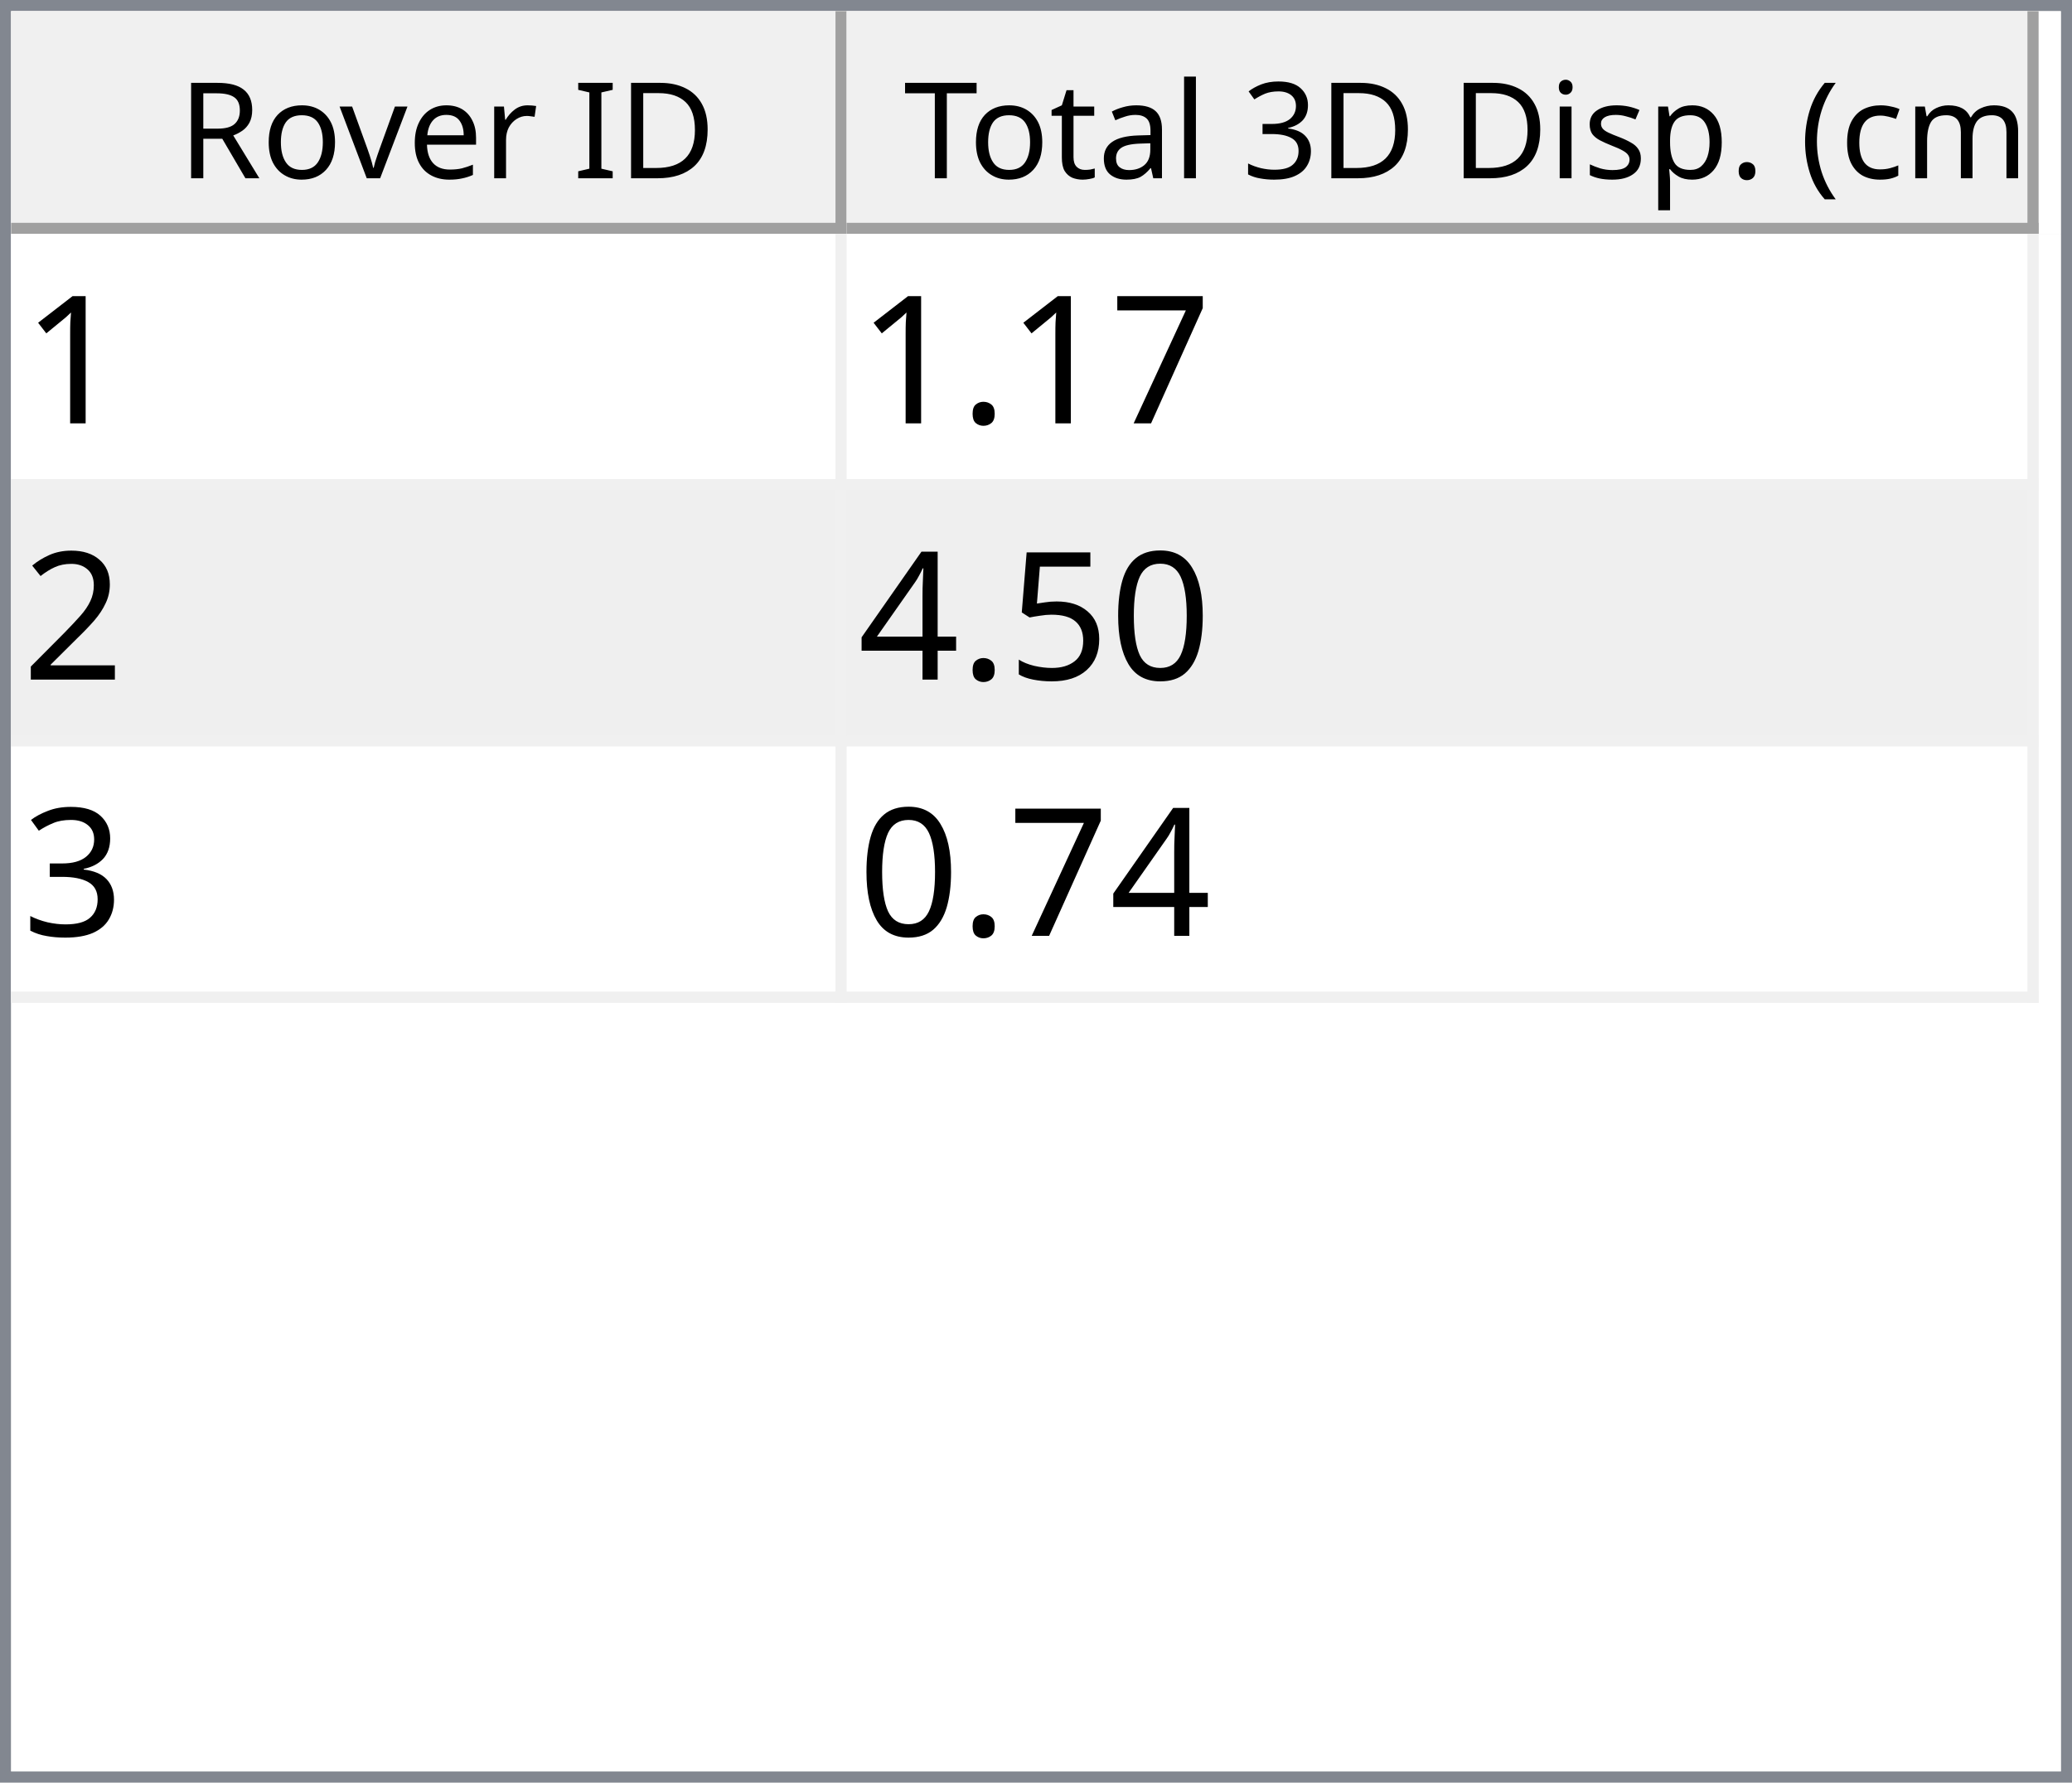
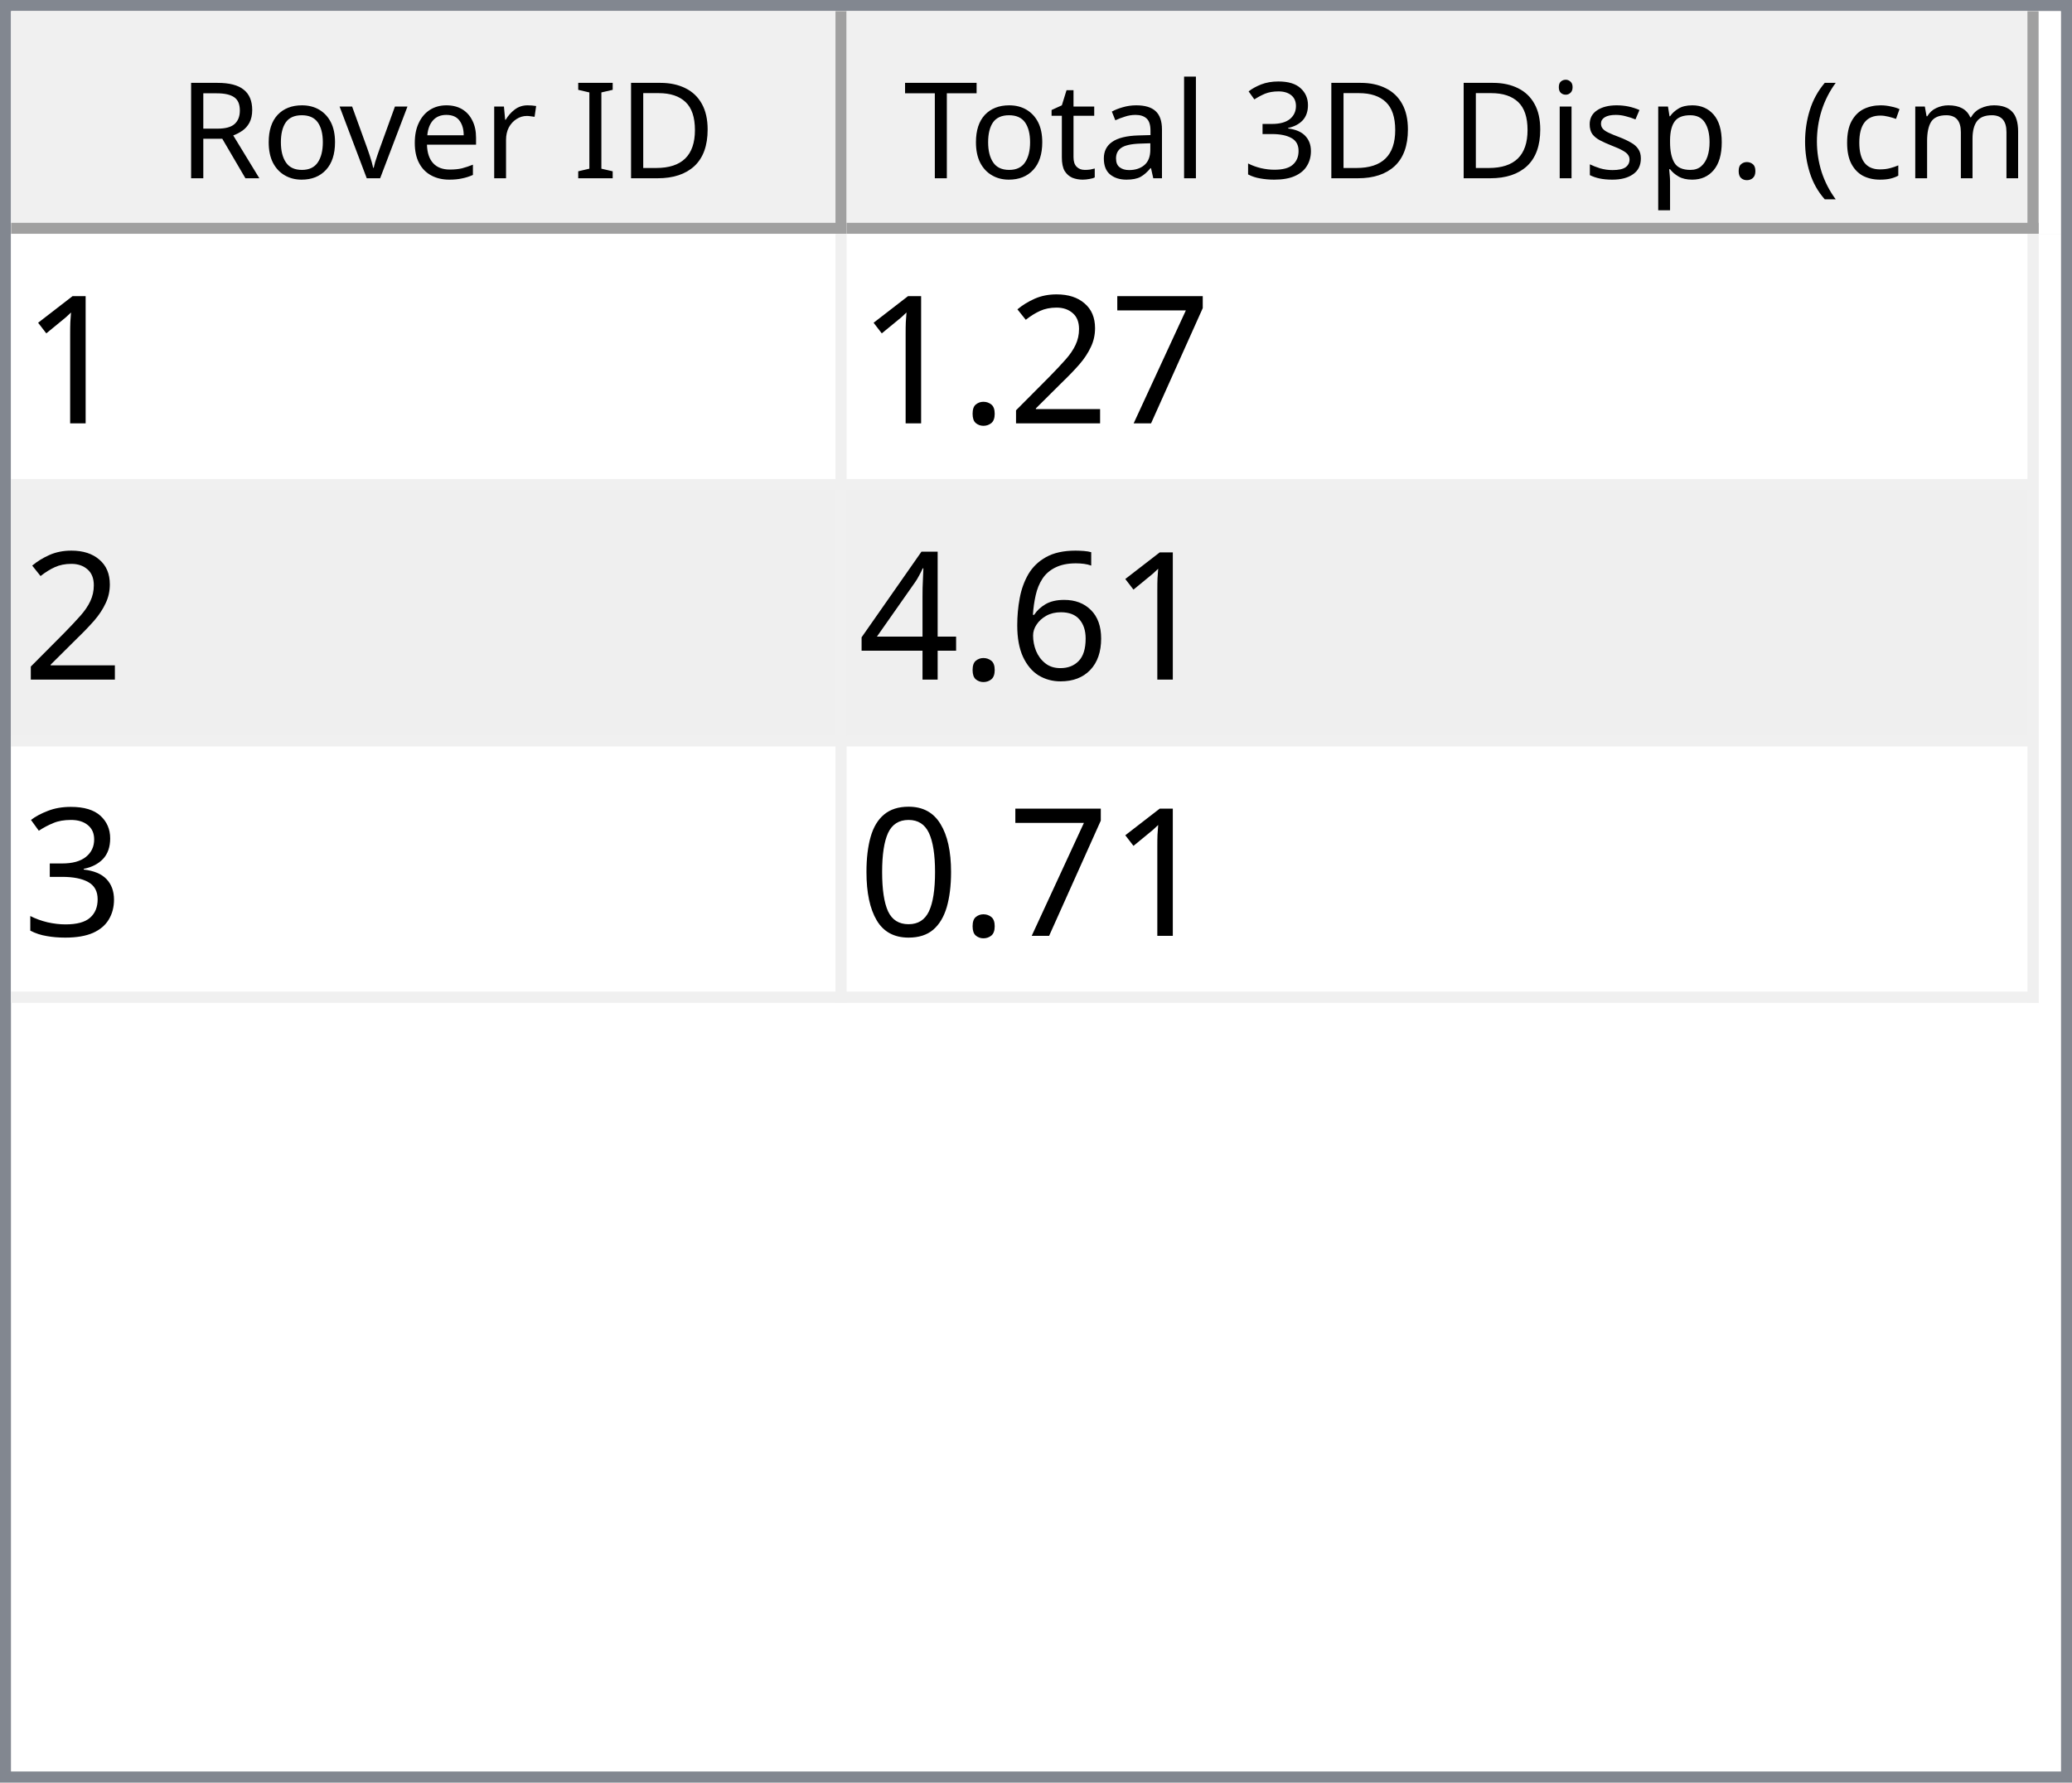
<svg xmlns="http://www.w3.org/2000/svg" style="fill-opacity:1; color-rendering:auto; color-interpolation:auto; text-rendering:auto; stroke:black; stroke-linecap:square; stroke-miterlimit:10; shape-rendering:auto; stroke-opacity:1; fill:black; stroke-dasharray:none; font-weight:normal; stroke-width:1; font-family:'Dialog'; font-style:normal; stroke-linejoin:miter; font-size:12px; stroke-dashoffset:0; image-rendering:auto;" width="186" height="160">
  <defs id="genericDefs" />
  <g>
    <defs id="defs1">
      <clipPath clipPathUnits="userSpaceOnUse" id="clipPath1">
        <path d="M0 0 L186 0 L186 160 L0 160 L0 0 Z" />
      </clipPath>
      <clipPath clipPathUnits="userSpaceOnUse" id="clipPath2">
        <path d="M0 0 L0 160 L186 160 L186 0 Z" />
      </clipPath>
      <clipPath clipPathUnits="userSpaceOnUse" id="clipPath3">
        <path d="M0 0 L0 20 L184 20 L184 0 Z" />
      </clipPath>
      <clipPath clipPathUnits="userSpaceOnUse" id="clipPath4">
        <path d="M0 0 L0 20 L75 20 L75 0 Z" />
      </clipPath>
      <clipPath clipPathUnits="userSpaceOnUse" id="clipPath5">
        <path d="M1 1 L1 19 L74 19 L74 1 Z" />
      </clipPath>
      <clipPath clipPathUnits="userSpaceOnUse" id="clipPath6">
        <path d="M0 0 L0 18 L73 18 L73 0 Z" />
      </clipPath>
      <clipPath clipPathUnits="userSpaceOnUse" id="clipPath7">
        <path d="M-0.5 -0.5 L-0.5 19.5 L74.5 19.5 L74.5 -0.5 Z" />
      </clipPath>
      <clipPath clipPathUnits="userSpaceOnUse" id="clipPath8">
        <path d="M0 0 L0 20 L107 20 L107 0 Z" />
      </clipPath>
      <clipPath clipPathUnits="userSpaceOnUse" id="clipPath9">
        <path d="M1 1 L1 19 L106 19 L106 1 Z" />
      </clipPath>
      <clipPath clipPathUnits="userSpaceOnUse" id="clipPath10">
        <path d="M0 0 L0 18 L105 18 L105 0 Z" />
      </clipPath>
      <clipPath clipPathUnits="userSpaceOnUse" id="clipPath11">
        <path d="M-0.5 -0.5 L-0.5 19.5 L106.5 19.5 L106.5 -0.5 Z" />
      </clipPath>
      <clipPath clipPathUnits="userSpaceOnUse" id="clipPath12">
        <path d="M0 0 L0 138 L184 138 L184 0 Z" />
      </clipPath>
      <clipPath clipPathUnits="userSpaceOnUse" id="clipPath13">
        <path d="M0 0 L0 69 L182 69 L182 0 Z" />
      </clipPath>
      <clipPath clipPathUnits="userSpaceOnUse" id="clipPath14">
        <path d="M-0.5 -0.5 L-0.5 68.5 L181.5 68.5 L181.5 -0.5 Z" />
      </clipPath>
      <clipPath clipPathUnits="userSpaceOnUse" id="clipPath15">
        <path d="M0 0 L0 22 L74 22 L74 0 Z" />
      </clipPath>
      <clipPath clipPathUnits="userSpaceOnUse" id="clipPath16">
        <path d="M0 0 L0 22 L106 22 L106 0 Z" />
      </clipPath>
      <font horiz-adv-x="64.551" id="font1">
        <font-face ascent="107.91" descent="25.098" units-per-em="100" style="font-style:normal; font-family:Segoe UI; font-weight:normal;" />
        <missing-glyph horiz-adv-x="64.551" d="M8.109 0 L8.109 68.266 L56.453 68.266 L56.453 0 L8.109 0 ZM15.328 7.234 L49.219 7.234 L49.219 61.031 L15.328 61.031 L15.328 7.234 Z" />
        <glyph unicode="D" horiz-adv-x="70.117" d="M9.188 0 L9.188 70.016 L28.516 70.016 Q65.531 70.016 65.531 35.891 Q65.531 19.672 55.25 9.836 Q44.969 0 27.734 0 L9.188 0 ZM17.391 62.594 L17.391 7.422 L27.828 7.422 Q41.609 7.422 49.273 14.797 Q56.938 22.172 56.938 35.688 Q56.938 62.594 28.328 62.594 L17.391 62.594 Z" />
        <glyph unicode="I" horiz-adv-x="26.611" d="M17.391 0 L9.188 0 L9.188 70.016 L17.391 70.016 L17.391 0 Z" />
        <glyph unicode=" " horiz-adv-x="27.393" d="" />
        <glyph unicode="r" horiz-adv-x="34.766" d="M34.188 41.891 Q32.078 43.5 28.125 43.5 Q23 43.5 19.555 38.672 Q16.109 33.844 16.109 25.484 L16.109 0 L8.109 0 L8.109 50 L16.109 50 L16.109 39.703 L16.312 39.703 Q18.016 44.969 21.531 47.922 Q25.047 50.875 29.391 50.875 Q32.516 50.875 34.188 50.203 L34.188 41.891 Z" />
        <glyph unicode="e" horiz-adv-x="52.295" d="M48.297 23 L12.984 23 Q13.188 14.656 17.484 10.109 Q21.781 5.562 29.297 5.562 Q37.75 5.562 44.828 11.141 L44.828 3.609 Q38.234 -1.172 27.391 -1.172 Q16.797 -1.172 10.742 5.641 Q4.688 12.453 4.688 24.812 Q4.688 36.469 11.305 43.82 Q17.922 51.172 27.734 51.172 Q37.547 51.172 42.922 44.828 Q48.297 38.484 48.297 27.203 L48.297 23 ZM40.094 29.781 Q40.047 36.719 36.75 40.578 Q33.453 44.438 27.594 44.438 Q21.922 44.438 17.969 40.383 Q14.016 36.328 13.094 29.781 L40.094 29.781 Z" />
        <glyph unicode="v" horiz-adv-x="47.9" d="M47.406 50 L27.484 0 L19.625 0 L0.688 50 L9.469 50 L22.172 13.672 Q23.578 9.672 23.922 6.688 L24.125 6.688 Q24.609 10.453 25.688 13.484 L38.969 50 L47.406 50 Z" />
        <glyph unicode="o" horiz-adv-x="58.594" d="M29 -1.172 Q17.922 -1.172 11.305 5.836 Q4.688 12.844 4.688 24.422 Q4.688 37.016 11.57 44.094 Q18.453 51.172 30.172 51.172 Q41.359 51.172 47.633 44.289 Q53.906 37.406 53.906 25.203 Q53.906 13.234 47.141 6.031 Q40.375 -1.172 29 -1.172 ZM29.594 44.438 Q21.875 44.438 17.383 39.188 Q12.891 33.938 12.891 24.703 Q12.891 15.828 17.43 10.695 Q21.969 5.562 29.594 5.562 Q37.359 5.562 41.531 10.594 Q45.703 15.625 45.703 24.906 Q45.703 34.281 41.531 39.359 Q37.359 44.438 29.594 44.438 Z" />
        <glyph unicode="R" horiz-adv-x="59.814" d="M59.375 0 L49.609 0 L37.891 19.625 Q36.281 22.359 34.766 24.289 Q33.25 26.219 31.664 27.438 Q30.078 28.656 28.25 29.219 Q26.422 29.781 24.125 29.781 L17.391 29.781 L17.391 0 L9.188 0 L9.188 70.016 L30.078 70.016 Q34.672 70.016 38.555 68.867 Q42.438 67.719 45.289 65.375 Q48.141 63.031 49.758 59.547 Q51.375 56.062 51.375 51.375 Q51.375 47.703 50.273 44.656 Q49.172 41.609 47.148 39.211 Q45.125 36.812 42.266 35.133 Q39.406 33.453 35.844 32.516 L35.844 32.328 Q37.594 31.547 38.891 30.547 Q40.188 29.547 41.359 28.18 Q42.531 26.812 43.68 25.078 Q44.828 23.344 46.234 21.047 L59.375 0 ZM17.391 62.594 L17.391 37.203 L28.516 37.203 Q31.594 37.203 34.203 38.133 Q36.812 39.062 38.719 40.797 Q40.625 42.531 41.703 45.047 Q42.781 47.562 42.781 50.688 Q42.781 56.297 39.141 59.445 Q35.5 62.594 28.609 62.594 L17.391 62.594 Z" />
        <glyph unicode=")" horiz-adv-x="30.176" d="M8.297 -15.922 L1.172 -15.922 Q16.406 2.344 16.406 26.812 Q16.406 51.469 1.078 70.016 L8.297 70.016 Q23.531 52.156 23.531 26.703 Q23.531 1.375 8.297 -15.922 Z" />
        <glyph unicode="m" horiz-adv-x="86.133" d="M79.109 0 L71.094 0 L71.094 28.719 Q71.094 37.016 68.531 40.727 Q65.969 44.438 59.906 44.438 Q54.781 44.438 51.195 39.75 Q47.609 35.062 47.609 28.516 L47.609 0 L39.594 0 L39.594 29.688 Q39.594 44.438 28.219 44.438 Q22.953 44.438 19.531 40.016 Q16.109 35.594 16.109 28.516 L16.109 0 L8.109 0 L8.109 50 L16.109 50 L16.109 42.094 L16.312 42.094 Q21.625 51.172 31.844 51.172 Q36.969 51.172 40.773 48.312 Q44.578 45.453 46 40.828 Q51.562 51.172 62.594 51.172 Q79.109 51.172 79.109 30.812 L79.109 0 Z" />
        <glyph unicode="c" horiz-adv-x="46.191" d="M42.188 2.297 Q36.422 -1.172 28.516 -1.172 Q17.828 -1.172 11.258 5.789 Q4.688 12.75 4.688 23.828 Q4.688 36.188 11.766 43.68 Q18.844 51.172 30.672 51.172 Q37.25 51.172 42.281 48.734 L42.281 40.531 Q36.719 44.438 30.375 44.438 Q22.703 44.438 17.797 38.945 Q12.891 33.453 12.891 24.516 Q12.891 15.719 17.508 10.641 Q22.125 5.562 29.891 5.562 Q36.422 5.562 42.188 9.906 L42.188 2.297 Z" />
        <glyph unicode="(" horiz-adv-x="30.176" d="M29.109 -15.922 L21.969 -15.922 Q6.844 1.375 6.844 26.703 Q6.844 52.156 21.969 70.016 L29.203 70.016 Q13.875 51.469 13.875 26.812 Q13.875 2.344 29.109 -15.922 Z" />
        <glyph unicode="." horiz-adv-x="21.68" d="M10.891 -1.078 Q8.641 -1.078 7.055 0.539 Q5.469 2.156 5.469 4.391 Q5.469 6.641 7.055 8.273 Q8.641 9.906 10.891 9.906 Q13.188 9.906 14.797 8.273 Q16.406 6.641 16.406 4.391 Q16.406 2.156 14.797 0.539 Q13.188 -1.078 10.891 -1.078 Z" />
        <glyph unicode="p" horiz-adv-x="58.789" d="M16.312 7.234 L16.109 7.234 L16.109 -23 L8.109 -23 L8.109 50 L16.109 50 L16.109 41.219 L16.312 41.219 Q22.219 51.172 33.594 51.172 Q43.266 51.172 48.688 44.461 Q54.109 37.75 54.109 26.469 Q54.109 13.922 48 6.375 Q41.891 -1.172 31.297 -1.172 Q21.578 -1.172 16.312 7.234 ZM16.109 27.391 L16.109 20.406 Q16.109 14.203 20.141 9.883 Q24.172 5.562 30.375 5.562 Q37.641 5.562 41.773 11.133 Q45.906 16.703 45.906 26.609 Q45.906 34.969 42.047 39.703 Q38.188 44.438 31.594 44.438 Q24.609 44.438 20.359 39.578 Q16.109 34.719 16.109 27.391 Z" />
        <glyph unicode="s" horiz-adv-x="42.432" d="M5.078 1.812 L5.078 10.406 Q11.625 5.562 19.484 5.562 Q30.031 5.562 30.031 12.594 Q30.031 14.594 29.125 15.992 Q28.219 17.391 26.68 18.461 Q25.141 19.531 23.07 20.383 Q21 21.234 18.609 22.172 Q15.281 23.484 12.766 24.828 Q10.25 26.172 8.57 27.859 Q6.891 29.547 6.031 31.695 Q5.172 33.844 5.172 36.719 Q5.172 40.234 6.789 42.945 Q8.406 45.656 11.086 47.484 Q13.766 49.312 17.211 50.242 Q20.656 51.172 24.312 51.172 Q30.812 51.172 35.938 48.922 L35.938 40.828 Q30.422 44.438 23.25 44.438 Q21 44.438 19.195 43.922 Q17.391 43.406 16.094 42.477 Q14.797 41.547 14.086 40.258 Q13.375 38.969 13.375 37.406 Q13.375 35.453 14.086 34.133 Q14.797 32.812 16.164 31.789 Q17.531 30.766 19.484 29.938 Q21.438 29.109 23.922 28.125 Q27.25 26.859 29.883 25.516 Q32.516 24.172 34.375 22.484 Q36.234 20.797 37.234 18.602 Q38.234 16.406 38.234 13.375 Q38.234 9.672 36.602 6.938 Q34.969 4.203 32.234 2.398 Q29.5 0.594 25.93 -0.289 Q22.359 -1.172 18.453 -1.172 Q10.75 -1.172 5.078 1.812 Z" />
        <glyph unicode="i" horiz-adv-x="24.219" d="M12.203 62.703 Q10.062 62.703 8.547 64.164 Q7.031 65.625 7.031 67.875 Q7.031 70.125 8.547 71.609 Q10.062 73.094 12.203 73.094 Q14.406 73.094 15.945 71.609 Q17.484 70.125 17.484 67.875 Q17.484 65.719 15.945 64.211 Q14.406 62.703 12.203 62.703 ZM16.109 0 L8.109 0 L8.109 50 L16.109 50 L16.109 0 Z" />
        <glyph unicode="3" horiz-adv-x="53.906" d="M46.531 19.828 Q46.531 15.094 44.75 11.211 Q42.969 7.328 39.719 4.57 Q36.469 1.812 31.93 0.297 Q27.391 -1.219 21.922 -1.219 Q11.922 -1.219 6 2.594 L6 11.188 Q13.094 5.609 22.219 5.609 Q25.875 5.609 28.828 6.539 Q31.781 7.469 33.906 9.227 Q36.031 10.984 37.18 13.477 Q38.328 15.969 38.328 19.094 Q38.328 32.812 18.797 32.812 L12.984 32.812 L12.984 39.594 L18.5 39.594 Q35.797 39.594 35.797 52.484 Q35.797 64.406 22.609 64.406 Q15.188 64.406 8.688 59.422 L8.688 67.188 Q15.375 71.188 24.609 71.188 Q29 71.188 32.57 69.969 Q36.141 68.75 38.68 66.555 Q41.219 64.359 42.609 61.281 Q44 58.203 44 54.5 Q44 40.672 30.031 36.719 L30.031 36.531 Q33.594 36.141 36.625 34.797 Q39.656 33.453 41.852 31.305 Q44.047 29.156 45.289 26.25 Q46.531 23.344 46.531 19.828 Z" />
        <glyph unicode="l" horiz-adv-x="24.219" d="M16.109 0 L8.109 0 L8.109 74.031 L16.109 74.031 L16.109 0 Z" />
        <glyph unicode="a" horiz-adv-x="50.879" d="M43.891 0 L35.891 0 L35.891 7.812 L35.688 7.812 Q30.469 -1.172 20.312 -1.172 Q12.844 -1.172 8.617 2.781 Q4.391 6.734 4.391 13.281 Q4.391 27.297 20.906 29.594 L35.891 31.688 Q35.891 44.438 25.594 44.438 Q16.547 44.438 9.281 38.281 L9.281 46.484 Q16.656 51.172 26.266 51.172 Q43.891 51.172 43.891 32.516 L43.891 0 ZM35.891 25.297 L23.828 23.641 Q18.266 22.859 15.43 20.875 Q12.594 18.891 12.594 13.875 Q12.594 10.203 15.211 7.883 Q17.828 5.562 22.172 5.562 Q28.125 5.562 32.008 9.742 Q35.891 13.922 35.891 20.312 L35.891 25.297 Z" />
        <glyph unicode="t" horiz-adv-x="33.887" d="M31.297 0.484 Q28.469 -1.078 23.828 -1.078 Q10.688 -1.078 10.688 13.578 L10.688 43.172 L2.094 43.172 L2.094 50 L10.688 50 L10.688 62.203 L18.703 64.797 L18.703 50 L31.297 50 L31.297 43.172 L18.703 43.172 L18.703 14.984 Q18.703 9.969 20.414 7.82 Q22.125 5.672 26.078 5.672 Q29.109 5.672 31.297 7.328 L31.297 0.484 Z" />
        <glyph unicode="T" horiz-adv-x="52.393" d="M50.594 62.594 L30.375 62.594 L30.375 0 L22.172 0 L22.172 62.594 L2 62.594 L2 70.016 L50.594 70.016 L50.594 62.594 Z" />
      </font>
      <font horiz-adv-x="75.0" id="font2">
        <font-face ascent="100.537" descent="21.973" units-per-em="100" style="font-style:normal; font-family:sans-serif; font-weight:normal;" />
        <missing-glyph horiz-adv-x="75.0" d="M12.5 0 L12.5 62.5 L62.5 62.5 L62.5 0 L12.5 0 ZM14.062 1.562 L60.938 1.562 L60.938 60.938 L14.062 60.938 L14.062 1.562 Z" />
        <glyph unicode="1" horiz-adv-x="55.615" d="M37.25 0 L28.469 0 L28.469 56 Q25.297 52.984 20.141 49.953 Q14.984 46.922 10.891 45.406 L10.891 53.906 Q18.266 57.375 23.781 62.305 Q29.297 67.234 31.594 71.875 L37.25 71.875 L37.25 0 Z" />
        <glyph unicode="7" horiz-adv-x="55.615" d="M4.734 62.203 L4.734 70.656 L51.078 70.656 L51.078 63.812 Q44.234 56.547 37.523 44.484 Q30.812 32.422 27.156 19.672 Q24.516 10.688 23.781 0 L14.75 0 Q14.891 8.453 18.062 20.414 Q21.234 32.375 27.172 43.484 Q33.109 54.594 39.797 62.203 L4.734 62.203 Z" />
+         <glyph unicode="2" horiz-adv-x="55.615" d="M50.344 8.453 L50.344 0 L3.031 0 Q2.938 3.172 4.047 6.109 Q5.859 10.938 9.836 15.625 Q13.812 20.312 21.344 26.469 Q33.016 36.031 37.117 41.625 Q41.219 47.219 41.219 52.203 Q41.219 57.422 37.477 61.008 Q33.734 64.594 27.734 64.594 Q21.391 64.594 17.578 60.789 Q13.766 56.984 13.719 50.25 L4.688 51.172 Q5.609 61.281 11.664 66.578 Q17.719 71.875 27.938 71.875 Q38.234 71.875 44.242 66.164 Q50.25 60.453 50.25 52 Q50.25 47.703 48.492 43.555 Q46.734 39.406 42.656 34.812 Q38.578 30.219 29.109 22.219 Q21.188 15.578 18.945 13.211 Q16.703 10.844 15.234 8.453 L50.344 8.453 Z" />
        <glyph unicode="." horiz-adv-x="27.783" d="M9.078 0 L9.078 10.016 L19.094 10.016 L19.094 0 L9.078 0 Z" />
-         <glyph unicode="2" horiz-adv-x="55.615" d="M50.344 8.453 L50.344 0 L3.031 0 Q2.938 3.172 4.047 6.109 Q5.859 10.938 9.836 15.625 Q13.812 20.312 21.344 26.469 Q33.016 36.031 37.117 41.625 Q41.219 47.219 41.219 52.203 Q41.219 57.422 37.477 61.008 Q33.734 64.594 27.734 64.594 Q21.391 64.594 17.578 60.789 Q13.766 56.984 13.719 50.25 L4.688 51.172 Q5.609 61.281 11.664 66.578 Q17.719 71.875 27.938 71.875 Q38.234 71.875 44.242 66.164 Q50.25 60.453 50.25 52 Q50.25 47.703 48.492 43.555 Q46.734 39.406 42.656 34.812 Q38.578 30.219 29.109 22.219 Q21.188 15.578 18.945 13.211 Q16.703 10.844 15.234 8.453 L50.344 8.453 Z" />
-         <glyph unicode="0" horiz-adv-x="55.615" d="M4.156 35.297 Q4.156 48 6.766 55.742 Q9.375 63.484 14.523 67.68 Q19.672 71.875 27.484 71.875 Q33.25 71.875 37.594 69.555 Q41.938 67.234 44.773 62.867 Q47.609 58.5 49.219 52.227 Q50.828 45.953 50.828 35.297 Q50.828 22.703 48.242 14.969 Q45.656 7.234 40.508 3.008 Q35.359 -1.219 27.484 -1.219 Q17.141 -1.219 11.234 6.203 Q4.156 15.141 4.156 35.297 ZM13.188 35.297 Q13.188 17.672 17.312 11.836 Q21.438 6 27.484 6 Q33.547 6 37.672 11.859 Q41.797 17.719 41.797 35.297 Q41.797 52.984 37.672 58.789 Q33.547 64.594 27.391 64.594 Q21.344 64.594 17.719 59.469 Q13.188 52.938 13.188 35.297 Z" />
-         <glyph unicode="5" horiz-adv-x="55.615" d="M4.156 18.75 L13.375 19.531 Q14.406 12.797 18.141 9.398 Q21.875 6 27.156 6 Q33.5 6 37.891 10.789 Q42.281 15.578 42.281 23.484 Q42.281 31 38.062 35.352 Q33.844 39.703 27 39.703 Q22.75 39.703 19.336 37.773 Q15.922 35.844 13.969 32.766 L5.719 33.844 L12.641 70.609 L48.25 70.609 L48.25 62.203 L19.672 62.203 L15.828 42.969 Q22.266 47.469 29.344 47.469 Q38.719 47.469 45.164 40.969 Q51.609 34.469 51.609 24.266 Q51.609 14.547 45.953 7.469 Q39.062 -1.219 27.156 -1.219 Q17.391 -1.219 11.211 4.25 Q5.031 9.719 4.156 18.75 Z" />
+         <glyph unicode="6" horiz-adv-x="55.615" d="M49.75 54.047 L41.016 53.375 Q39.844 58.547 37.703 60.891 Q34.125 64.656 28.906 64.656 Q24.703 64.656 21.531 62.312 Q17.391 59.281 14.992 53.469 Q12.594 47.656 12.5 36.922 Q15.672 41.75 20.266 44.094 Q24.859 46.438 29.891 46.438 Q38.672 46.438 44.852 39.969 Q51.031 33.5 51.031 23.25 Q51.031 16.5 48.125 10.719 Q45.219 4.938 40.141 1.859 Q35.062 -1.219 28.609 -1.219 Q17.625 -1.219 10.695 6.859 Q3.766 14.938 3.766 33.5 Q3.766 54.25 11.422 63.672 Q18.109 71.875 29.438 71.875 Q37.891 71.875 43.289 67.141 Q48.688 62.406 49.75 54.047 ZM13.875 23.188 Q13.875 18.656 15.797 14.508 Q17.719 10.359 21.188 8.18 Q24.656 6 28.469 6 Q34.031 6 38.039 10.492 Q42.047 14.984 42.047 22.703 Q42.047 30.125 38.086 34.398 Q34.125 38.672 28.125 38.672 Q22.172 38.672 18.023 34.398 Q13.875 30.125 13.875 23.188 Z" />
        <glyph unicode="4" horiz-adv-x="55.615" d="M32.328 0 L32.328 17.141 L1.266 17.141 L1.266 25.203 L33.938 71.578 L41.109 71.578 L41.109 25.203 L50.781 25.203 L50.781 17.141 L41.109 17.141 L41.109 0 L32.328 0 ZM32.328 25.203 L32.328 57.469 L9.906 25.203 L32.328 25.203 Z" />
        <glyph unicode="3" horiz-adv-x="55.615" d="M4.203 18.891 L12.984 20.062 Q14.5 12.594 18.141 9.297 Q21.781 6 27 6 Q33.203 6 37.477 10.297 Q41.75 14.594 41.75 20.953 Q41.75 27 37.797 30.93 Q33.844 34.859 27.734 34.859 Q25.25 34.859 21.531 33.891 L22.516 41.609 Q23.391 41.5 23.922 41.5 Q29.547 41.5 34.039 44.43 Q38.531 47.359 38.531 53.469 Q38.531 58.297 35.258 61.477 Q31.984 64.656 26.812 64.656 Q21.688 64.656 18.266 61.43 Q14.844 58.203 13.875 51.766 L5.078 53.328 Q6.688 62.156 12.398 67.016 Q18.109 71.875 26.609 71.875 Q32.469 71.875 37.398 69.359 Q42.328 66.844 44.945 62.5 Q47.562 58.156 47.562 53.266 Q47.562 48.641 45.07 44.828 Q42.578 41.016 37.703 38.766 Q44.047 37.312 47.562 32.695 Q51.078 28.078 51.078 21.141 Q51.078 11.766 44.242 5.25 Q37.406 -1.266 26.953 -1.266 Q17.531 -1.266 11.305 4.352 Q5.078 9.969 4.203 18.891 Z" />
+         <glyph unicode="0" horiz-adv-x="55.615" d="M4.156 35.297 Q4.156 48 6.766 55.742 Q9.375 63.484 14.523 67.68 Q19.672 71.875 27.484 71.875 Q33.25 71.875 37.594 69.555 Q41.938 67.234 44.773 62.867 Q47.609 58.5 49.219 52.227 Q50.828 45.953 50.828 35.297 Q50.828 22.703 48.242 14.969 Q45.656 7.234 40.508 3.008 Q35.359 -1.219 27.484 -1.219 Q17.141 -1.219 11.234 6.203 Q4.156 15.141 4.156 35.297 ZM13.188 35.297 Q13.188 17.672 17.312 11.836 Q21.438 6 27.484 6 Q33.547 6 37.672 11.859 Q41.797 17.719 41.797 35.297 Q41.797 52.984 37.672 58.789 Q33.547 64.594 27.391 64.594 Q21.344 64.594 17.719 59.469 Q13.188 52.938 13.188 35.297 Z" />
      </font>
    </defs>
    <g style="fill:white; stroke:white;">
      <rect x="0" y="0" width="186" style="clip-path:url(#clipPath1); stroke:none;" height="160" />
    </g>
    <g style="fill:white; text-rendering:optimizeSpeed; color-rendering:optimizeSpeed; image-rendering:optimizeSpeed; shape-rendering:crispEdges; stroke:white; color-interpolation:sRGB;">
      <rect x="0" width="186" height="160" y="0" style="stroke:none;" />
      <path style="stroke:none;" d="M0 160 L186 160 L186 0 L0 0 Z" />
    </g>
    <g style="fill:rgb(240,240,240); font-family:'Segoe UI'; stroke:rgb(240,240,240);">
      <rect x="0" y="0" width="186" style="clip-path:url(#clipPath2); stroke:none;" height="160" />
    </g>
    <g style="fill:rgb(130,135,144); font-family:'Segoe UI'; stroke:rgb(130,135,144);">
      <path d="M0 0 L186 0 L186 160 L0 160 L0 0 ZM1 1 L185 1 L185 159 L1 159 L1 1 Z" style="fill-rule:evenodd; clip-path:url(#clipPath2); stroke:none;" />
    </g>
    <g style="fill:white; font-family:'Segoe UI'; stroke:white;" transform="translate(1,1)">
      <rect x="0" y="0" width="184" style="clip-path:url(#clipPath3); stroke:none;" height="20" />
    </g>
    <g style="fill:rgb(240,240,240); font-family:'Segoe UI'; stroke:rgb(240,240,240);" transform="translate(1,1)">
      <rect x="0" y="0" width="75" style="clip-path:url(#clipPath4); stroke:none;" height="20" />
    </g>
    <g style="font-family:'Segoe UI';" transform="translate(2,2)">
      <text x="14" xml:space="preserve" y="14" style="clip-path:url(#clipPath6); stroke:none;">Rover ID</text>
    </g>
    <g style="fill:rgb(160,160,160); font-family:'Segoe UI'; stroke:rgb(160,160,160); stroke-linejoin:bevel;" transform="translate(1.5,1.5)">
      <line x1="74" x2="74" y1="0" style="fill:none; clip-path:url(#clipPath7);" y2="19" />
    </g>
    <g style="fill:rgb(160,160,160); font-family:'Segoe UI'; stroke:rgb(160,160,160); stroke-linejoin:bevel;" transform="matrix(1,0,0,1,1,1) translate(0.5,0.5)">
      <line x1="0" x2="74" y1="19" style="fill:none; clip-path:url(#clipPath7);" y2="19" />
    </g>
    <g style="fill:rgb(240,240,240); font-family:'Segoe UI'; stroke:rgb(240,240,240);" transform="translate(76,1)">
      <rect x="0" y="0" width="107" style="clip-path:url(#clipPath8); stroke:none;" height="20" />
    </g>
    <g style="font-family:'Segoe UI';" transform="translate(77,2)">
      <text x="1" xml:space="preserve" y="14" style="clip-path:url(#clipPath10); stroke:none;"> Total 3D Disp. (cm)</text>
    </g>
    <g style="fill:rgb(160,160,160); font-family:'Segoe UI'; stroke:rgb(160,160,160); stroke-linejoin:bevel;" transform="translate(76.5,1.5)">
      <line x1="106" x2="106" y1="0" style="fill:none; clip-path:url(#clipPath11);" y2="19" />
    </g>
    <g style="fill:rgb(160,160,160); font-family:'Segoe UI'; stroke:rgb(160,160,160); stroke-linejoin:bevel;" transform="matrix(1,0,0,1,76,1) translate(0.5,0.5)">
      <line x1="0" x2="106" y1="19" style="fill:none; clip-path:url(#clipPath11);" y2="19" />
    </g>
    <g style="fill:white; font-family:'Segoe UI'; stroke:white;" transform="translate(1,21)">
      <rect x="0" y="0" width="184" style="clip-path:url(#clipPath12); stroke:none;" height="138" />
    </g>
    <g style="fill:rgb(240,240,240); font-size:16px; font-family:sans-serif; stroke:rgb(240,240,240);" transform="translate(1,21)">
      <rect x="0" y="0" width="182" style="clip-path:url(#clipPath13); stroke:none;" height="69" />
      <line transform="translate(0.5,0.5)" x1="0" x2="181" y1="22" style="clip-path:url(#clipPath14); fill:none; stroke-linejoin:bevel;" y2="22" />
    </g>
    <g transform="matrix(1,0,0,1,1,21) translate(0.5,0.5)" style="fill:rgb(240,240,240); font-size:16px; font-family:sans-serif; stroke:rgb(240,240,240); stroke-linejoin:bevel;">
      <line x1="0" x2="181" y1="45" style="fill:none; clip-path:url(#clipPath14);" y2="45" />
    </g>
    <g transform="matrix(1,0,0,1,1,21) translate(0.5,0.5)" style="fill:rgb(240,240,240); font-size:16px; font-family:sans-serif; stroke:rgb(240,240,240); stroke-linejoin:bevel;">
      <line x1="0" x2="181" y1="68" style="fill:none; clip-path:url(#clipPath14);" y2="68" />
    </g>
    <g transform="matrix(1,0,0,1,1,21) translate(0.5,0.5)" style="fill:rgb(240,240,240); font-size:16px; font-family:sans-serif; stroke:rgb(240,240,240); stroke-linejoin:bevel;">
      <line x1="74" x2="74" y1="0" style="fill:none; clip-path:url(#clipPath14);" y2="68" />
    </g>
    <g transform="matrix(1,0,0,1,1,21) translate(0.5,0.5)" style="fill:rgb(240,240,240); font-size:16px; font-family:sans-serif; stroke:rgb(240,240,240); stroke-linejoin:bevel;">
      <line x1="181" x2="181" y1="0" style="fill:none; clip-path:url(#clipPath14);" y2="68" />
    </g>
    <g style="fill:white; font-size:16px; font-family:sans-serif; stroke:white;" transform="matrix(1,0,0,1,1,21)">
      <rect x="0" y="0" width="74" style="clip-path:url(#clipPath15); stroke:none;" height="22" />
      <text x="1" y="17" style="fill:black; clip-path:url(#clipPath15); stroke:none;" xml:space="preserve">1</text>
    </g>
    <g style="fill:white; font-size:16px; font-family:sans-serif; stroke:white;" transform="matrix(1,0,0,1,1,21) translate(75,0)">
      <rect x="0" y="0" width="106" style="clip-path:url(#clipPath16); stroke:none;" height="22" />
-       <text x="1" y="17" style="fill:black; clip-path:url(#clipPath16); stroke:none;" xml:space="preserve">1.17</text>
+       <text x="1" y="17" style="fill:black; clip-path:url(#clipPath16); stroke:none;" xml:space="preserve">1.27</text>
    </g>
    <g style="fill:rgb(239,239,239); font-size:16px; font-family:sans-serif; stroke:rgb(239,239,239);" transform="matrix(1,0,0,1,1,21) translate(0,23)">
      <rect x="0" y="0" width="74" style="clip-path:url(#clipPath15); stroke:none;" height="22" />
      <text x="1" y="17" style="fill:black; clip-path:url(#clipPath15); stroke:none;" xml:space="preserve">2</text>
    </g>
    <g style="fill:rgb(239,239,239); font-size:16px; font-family:sans-serif; stroke:rgb(239,239,239);" transform="matrix(1,0,0,1,1,21) translate(75,23)">
      <rect x="0" y="0" width="106" style="clip-path:url(#clipPath16); stroke:none;" height="22" />
-       <text x="1" y="17" style="fill:black; clip-path:url(#clipPath16); stroke:none;" xml:space="preserve">4.50</text>
+       <text x="1" y="17" style="fill:black; clip-path:url(#clipPath16); stroke:none;" xml:space="preserve">4.61</text>
    </g>
    <g style="fill:white; font-size:16px; font-family:sans-serif; stroke:white;" transform="matrix(1,0,0,1,1,21) translate(0,46)">
      <rect x="0" y="0" width="74" style="clip-path:url(#clipPath15); stroke:none;" height="22" />
      <text x="1" y="17" style="fill:black; clip-path:url(#clipPath15); stroke:none;" xml:space="preserve">3</text>
    </g>
    <g style="fill:white; font-size:16px; font-family:sans-serif; stroke:white;" transform="matrix(1,0,0,1,1,21) translate(75,46)">
      <rect x="0" y="0" width="106" style="clip-path:url(#clipPath16); stroke:none;" height="22" />
-       <text x="1" y="17" style="fill:black; clip-path:url(#clipPath16); stroke:none;" xml:space="preserve">0.74</text>
+       <text x="1" y="17" style="fill:black; clip-path:url(#clipPath16); stroke:none;" xml:space="preserve">0.71</text>
    </g>
  </g>
</svg>
